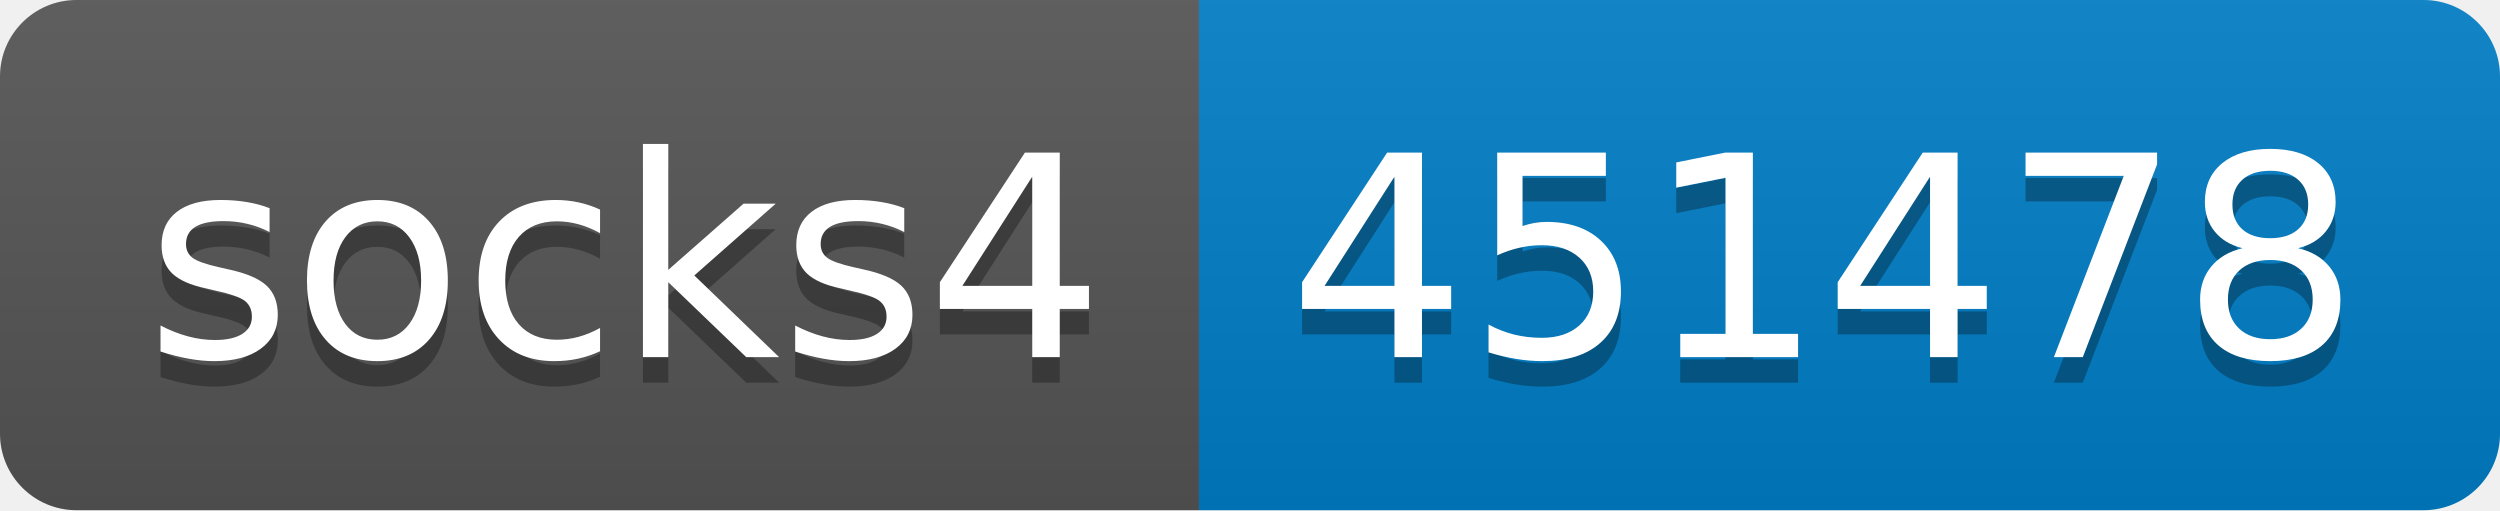
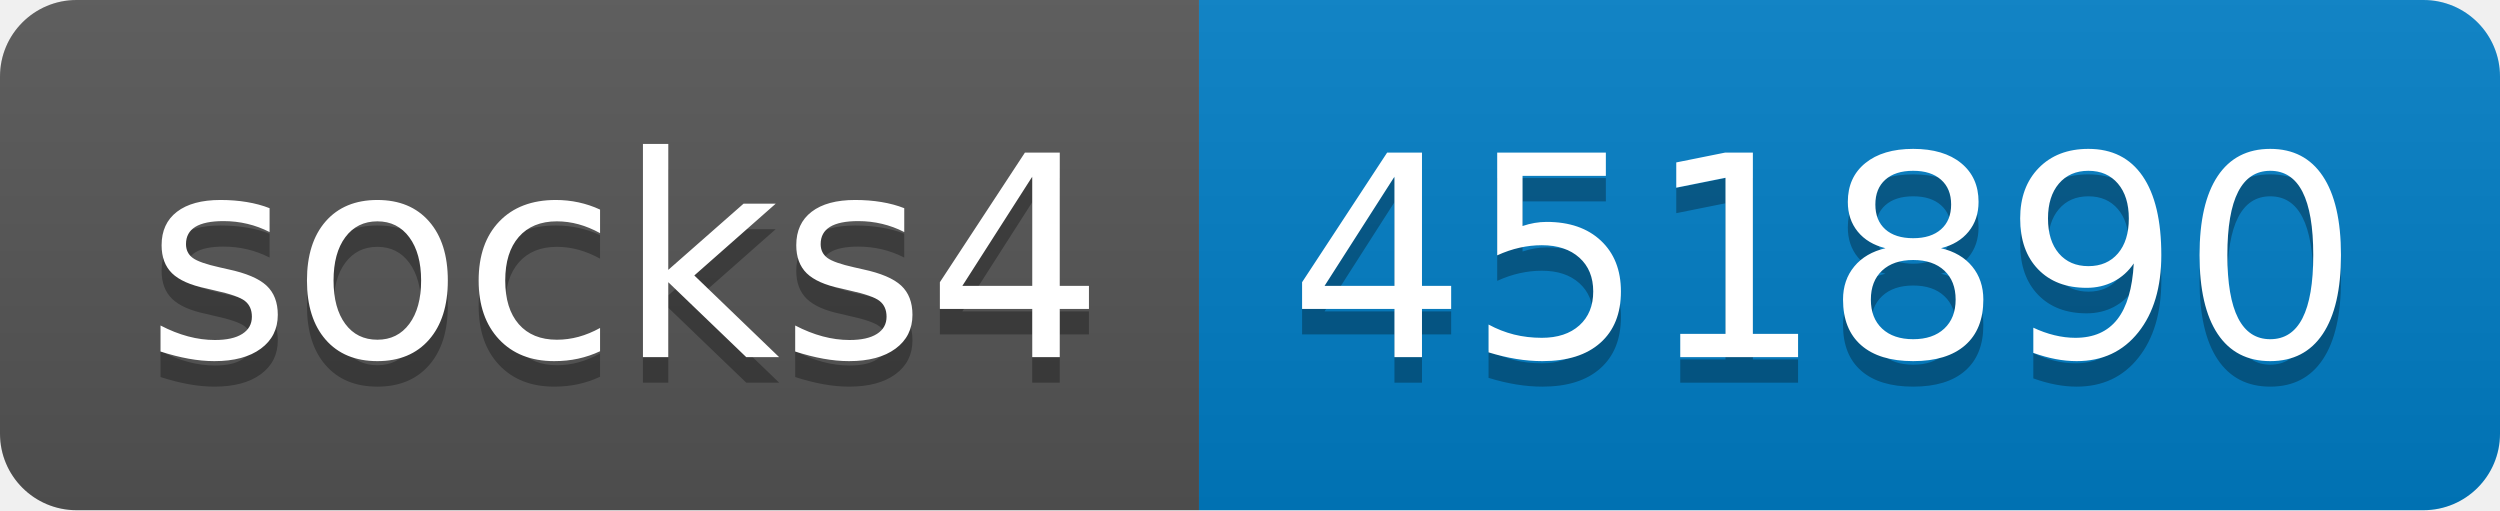
- <svg xmlns="http://www.w3.org/2000/svg" width="98" height="20" role="img" aria-label="socks4: 451478">
+ <svg xmlns="http://www.w3.org/2000/svg" width="98" height="20" role="img" aria-label="socks4: 451890">
  <linearGradient id="s" x2="0" y2="100%">
    <stop offset="0" stop-color="#bbb" stop-opacity=".1" />
    <stop offset="1" stop-opacity=".1" />
  </linearGradient>
  <clipPath id="r">
    <rect width="98" height="20" rx="3" fill="#fff" />
  </clipPath>
  <g clip-path="url(#r)">
    <rect width="47" height="20" fill="#555" />
    <rect x="47" width="51" height="20" fill="#007ec6" />
    <rect width="98" height="20" fill="url(#s)" />
  </g>
  <g fill="#fff" text-anchor="middle" font-family="Verdana,Geneva,DejaVu Sans,sans-serif" text-rendering="geometricPrecision" font-size="110">
    <text aria-hidden="true" x="245" y="150" fill="#010101" fill-opacity=".3" transform="scale(.1)" textLength="370">socks4</text>
    <text x="245" y="140" transform="scale(.1)" fill="#fff" textLength="370">socks4</text>
-     <text aria-hidden="true" x="715" y="150" fill="#010101" fill-opacity=".3" transform="scale(.1)" textLength="410">451478</text>
-     <text x="715" y="140" transform="scale(.1)" fill="#fff" textLength="410">451478</text>
+     <text aria-hidden="true" x="715" y="150" fill="#010101" fill-opacity=".3" transform="scale(.1)" textLength="410">451890</text>
+     <text x="715" y="140" transform="scale(.1)" fill="#fff" textLength="410">451890</text>
  </g>
</svg>
